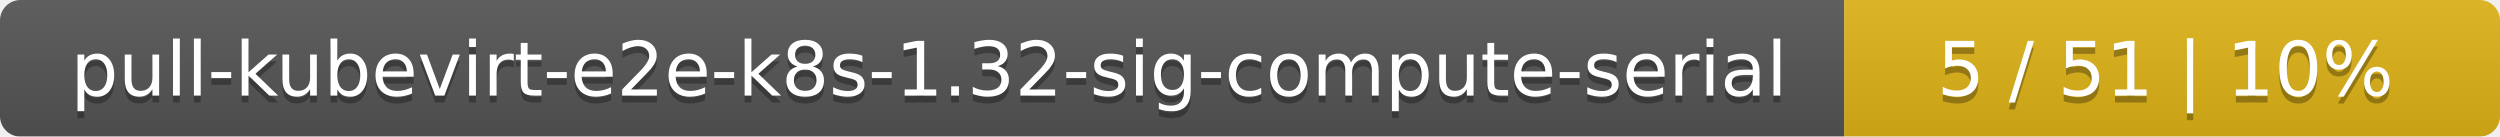
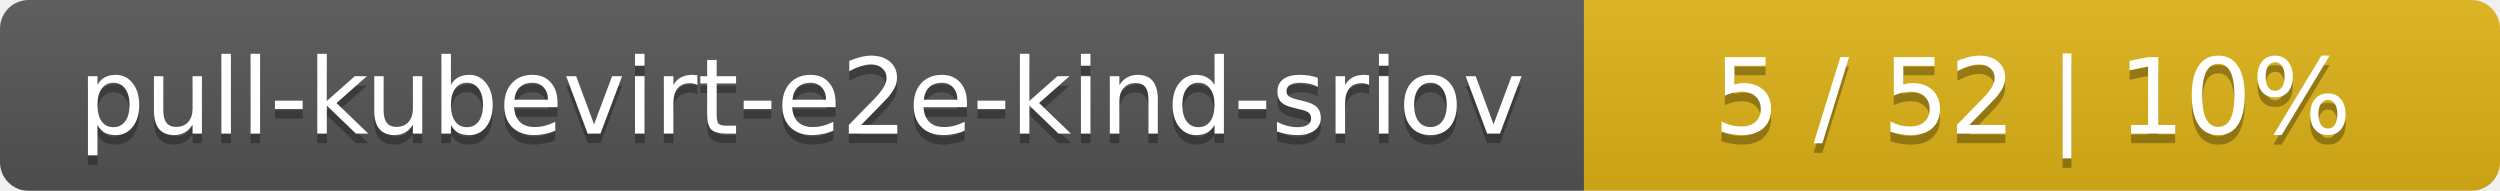
- <svg xmlns="http://www.w3.org/2000/svg" width="366" height="20">
+ <svg xmlns="http://www.w3.org/2000/svg" width="262" height="20">
  <linearGradient id="smooth" x2="0" y2="100%">
    <stop offset="0" stop-color="#bbb" stop-opacity=".1" />
    <stop offset="1" stop-opacity=".1" />
  </linearGradient>
  <mask id="round">
-     <rect width="366" height="20" rx="3" fill="#fff" />
+     <rect width="262" height="20" rx="3" fill="#fff" />
  </mask>
  <g mask="url(#round)">
-     <rect width="270" height="20" fill="#555" />
-     <rect x="270" width="96" height="20" fill="#dfb317" />
-     <rect width="366" height="20" fill="url(#smooth)" />
+     <rect width="166" height="20" fill="#555" />
+     <rect x="166" width="96" height="20" fill="#dfb317" />
+     <rect width="262" height="20" fill="url(#smooth)" />
  </g>
  <g fill="#fff" text-anchor="middle" font-family="DejaVu Sans,Verdana,Geneva,sans-serif" font-size="11">
-     <text x="136" y="15" fill="#010101" fill-opacity=".3">pull-kubevirt-e2e-k8s-1.32-sig-compute-serial</text>
-     <text x="136" y="14">pull-kubevirt-e2e-k8s-1.32-sig-compute-serial</text>
-     <text x="317" y="15" fill="#010101" fill-opacity=".3">5 / 51    |    10%</text>
-     <text x="317" y="14">5 / 51    |    10%</text>
+     <text x="84" y="15" fill="#010101" fill-opacity=".3">pull-kubevirt-e2e-kind-sriov</text>
+     <text x="84" y="14">pull-kubevirt-e2e-kind-sriov</text>
+     <text x="213" y="15" fill="#010101" fill-opacity=".3">5 / 52    |    10%</text>
+     <text x="213" y="14">5 / 52    |    10%</text>
  </g>
</svg>
